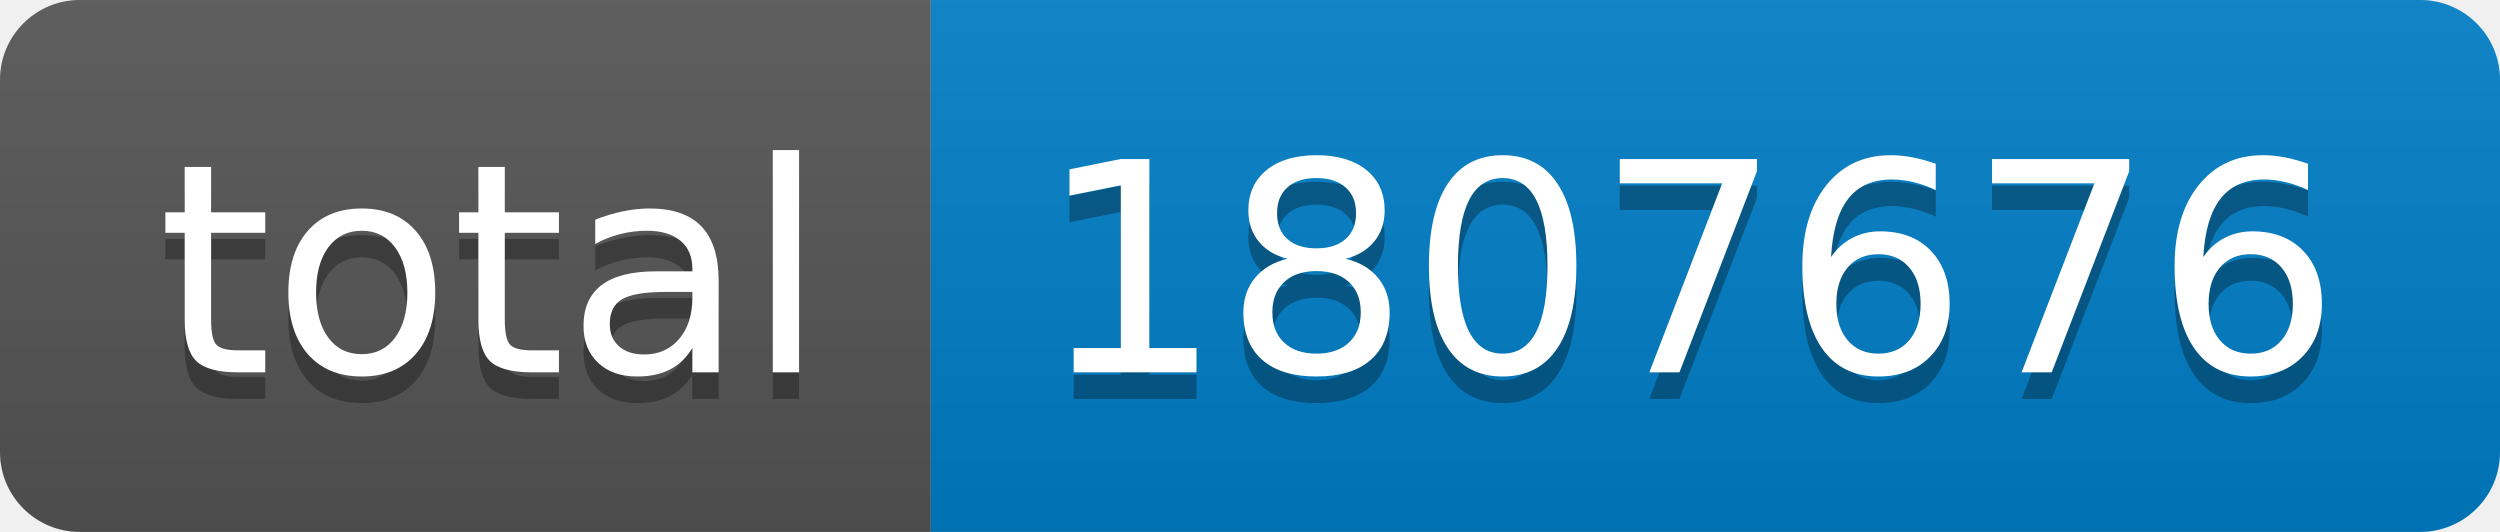
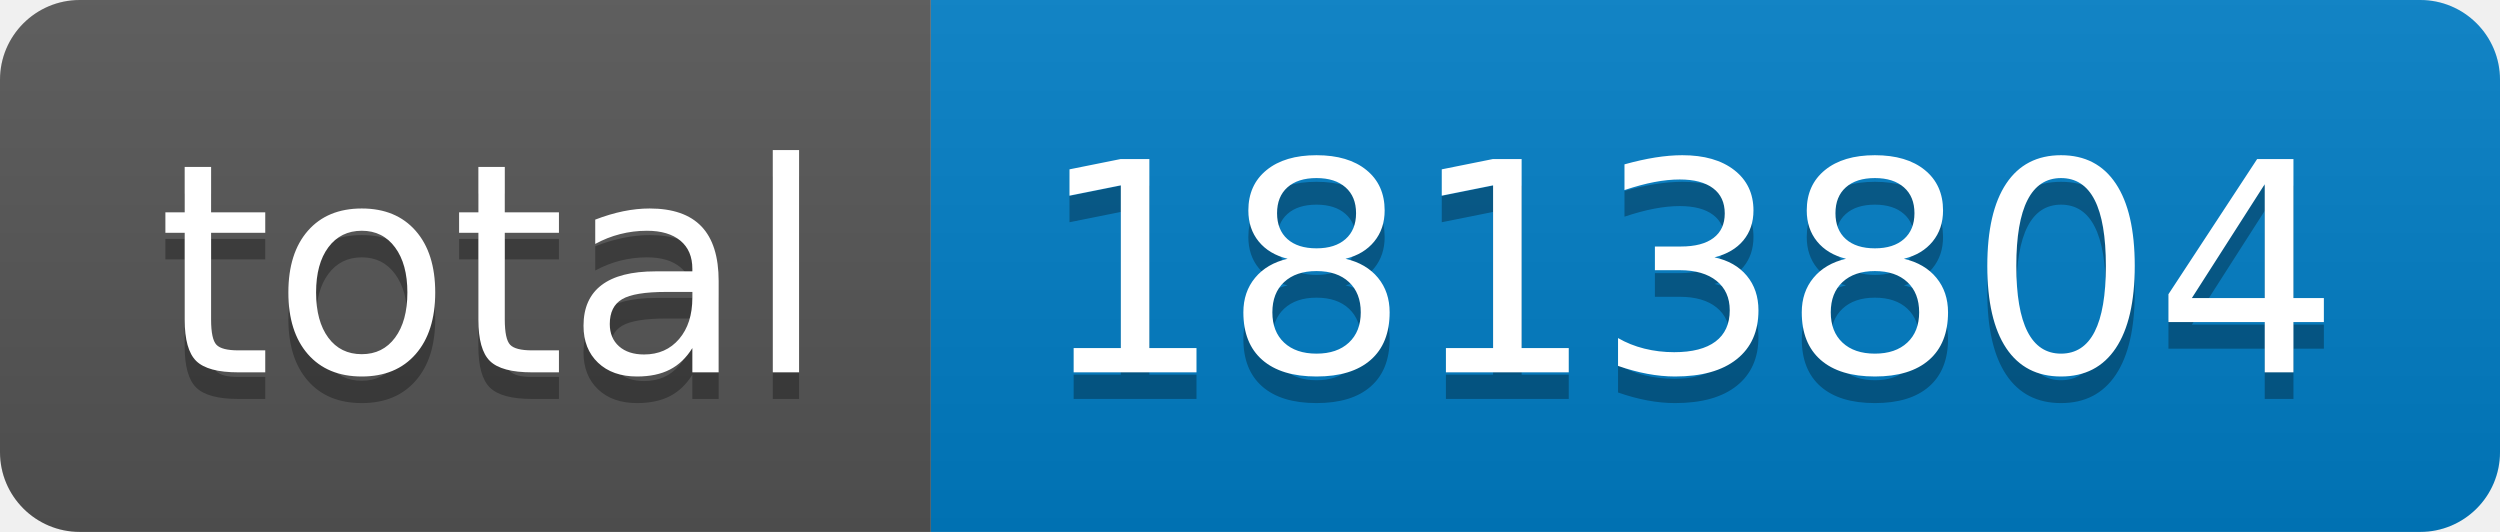
- <svg xmlns="http://www.w3.org/2000/svg" width="94" height="20" role="img" aria-label="total: 1807676">
+ <svg xmlns="http://www.w3.org/2000/svg" width="94" height="20" role="img" aria-label="total: 1813804">
  <linearGradient id="s" x2="0" y2="100%">
    <stop offset="0" stop-color="#bbb" stop-opacity=".1" />
    <stop offset="1" stop-opacity=".1" />
  </linearGradient>
  <clipPath id="r">
    <rect width="94" height="20" rx="3" fill="#fff" />
  </clipPath>
  <g clip-path="url(#r)">
    <rect width="35" height="20" fill="#555" />
    <rect x="35" width="59" height="20" fill="#007ec6" />
    <rect width="94" height="20" fill="url(#s)" />
  </g>
  <g fill="#fff" text-anchor="middle" font-family="Verdana,Geneva,DejaVu Sans,sans-serif" text-rendering="geometricPrecision" font-size="110">
    <text aria-hidden="true" x="185" y="150" fill="#010101" fill-opacity=".3" transform="scale(.1)" textLength="250">total</text>
    <text x="185" y="140" transform="scale(.1)" fill="#fff" textLength="250">total</text>
-     <text aria-hidden="true" x="635" y="150" fill="#010101" fill-opacity=".3" transform="scale(.1)" textLength="490">1807676</text>
-     <text x="635" y="140" transform="scale(.1)" fill="#fff" textLength="490">1807676</text>
+     <text aria-hidden="true" x="635" y="150" fill="#010101" fill-opacity=".3" transform="scale(.1)" textLength="490">1813804</text>
+     <text x="635" y="140" transform="scale(.1)" fill="#fff" textLength="490">1813804</text>
  </g>
</svg>
